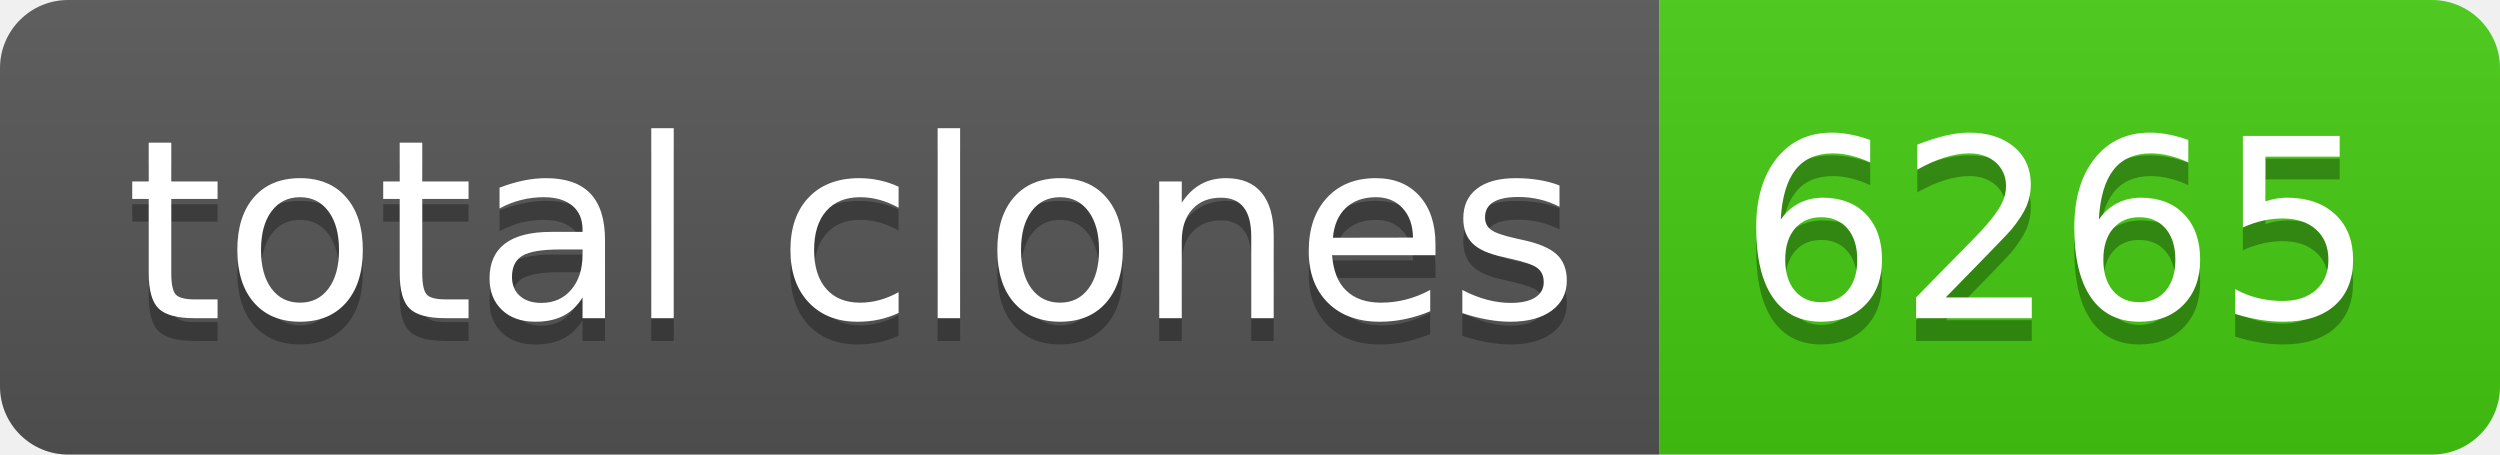
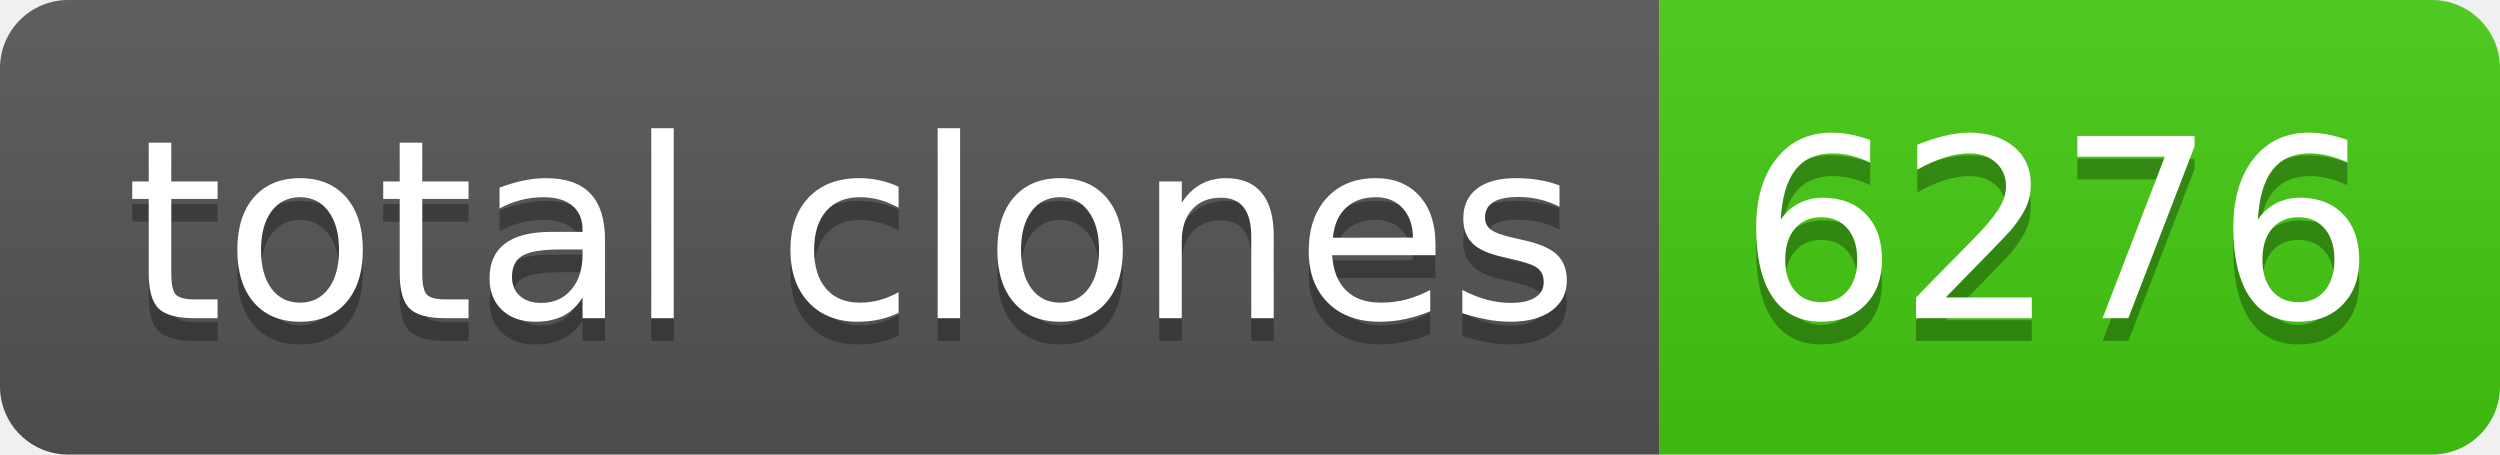
- <svg xmlns="http://www.w3.org/2000/svg" width="110" height="20" role="img" aria-label="total clones: 6265">
+ <svg xmlns="http://www.w3.org/2000/svg" width="110" height="20" role="img" aria-label="total clones: 6276">
  <linearGradient id="s" x2="0" y2="100%">
    <stop offset="0" stop-color="#bbb" stop-opacity=".1" />
    <stop offset="1" stop-opacity=".1" />
  </linearGradient>
  <clipPath id="r">
    <rect width="110" height="20" rx="3" fill="#fff" />
  </clipPath>
  <g clip-path="url(#r)">
    <rect width="73" height="20" fill="#555" />
    <rect x="73" width="37" height="20" fill="#4c1" />
    <rect width="110" height="20" fill="url(#s)" />
  </g>
  <g fill="#fff" text-anchor="middle" font-family="Verdana,Geneva,DejaVu Sans,sans-serif" text-rendering="geometricPrecision" font-size="110">
    <text aria-hidden="true" x="375" y="150" fill="#010101" fill-opacity=".3" transform="scale(.1)" textLength="630">total clones</text>
    <text x="375" y="140" transform="scale(.1)" fill="#fff" textLength="630">total clones</text>
-     <text aria-hidden="true" x="905" y="150" fill="#010101" fill-opacity=".3" transform="scale(.1)" textLength="270">6265</text>
-     <text x="905" y="140" transform="scale(.1)" fill="#fff" textLength="270">6265</text>
+     <text aria-hidden="true" x="905" y="150" fill="#010101" fill-opacity=".3" transform="scale(.1)" textLength="270">6276</text>
+     <text x="905" y="140" transform="scale(.1)" fill="#fff" textLength="270">6276</text>
  </g>
</svg>
